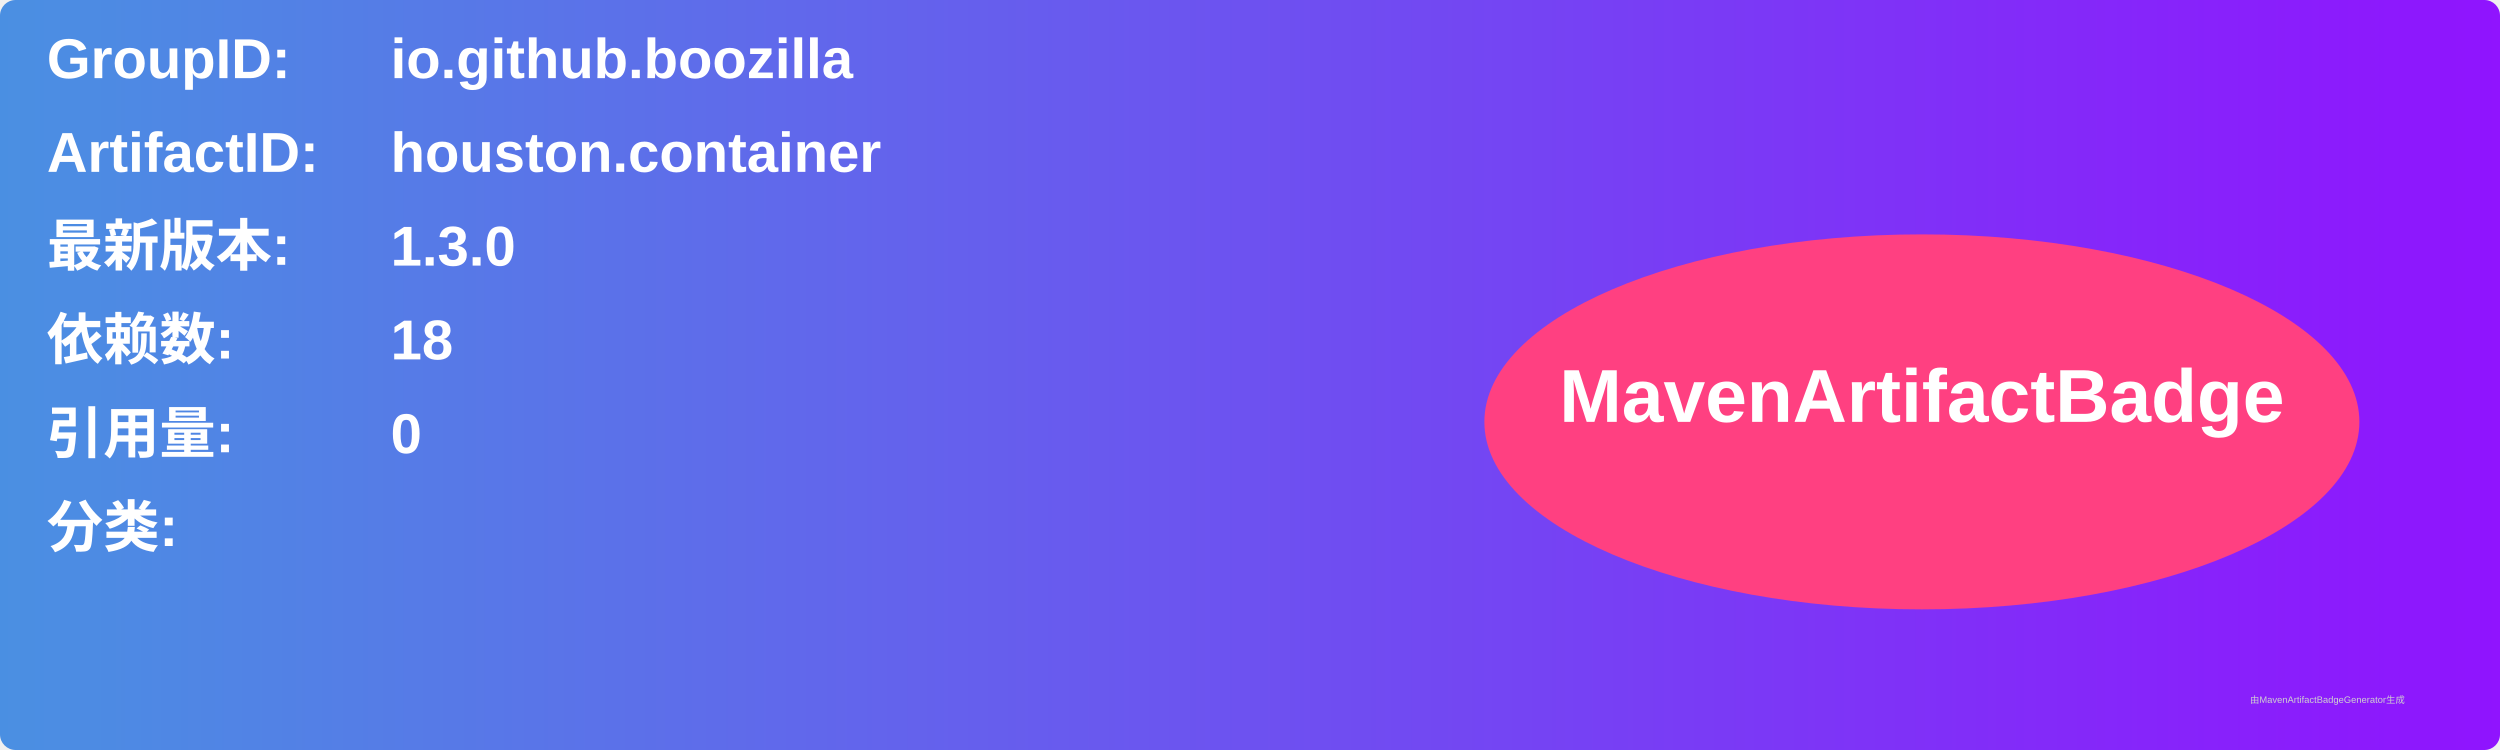
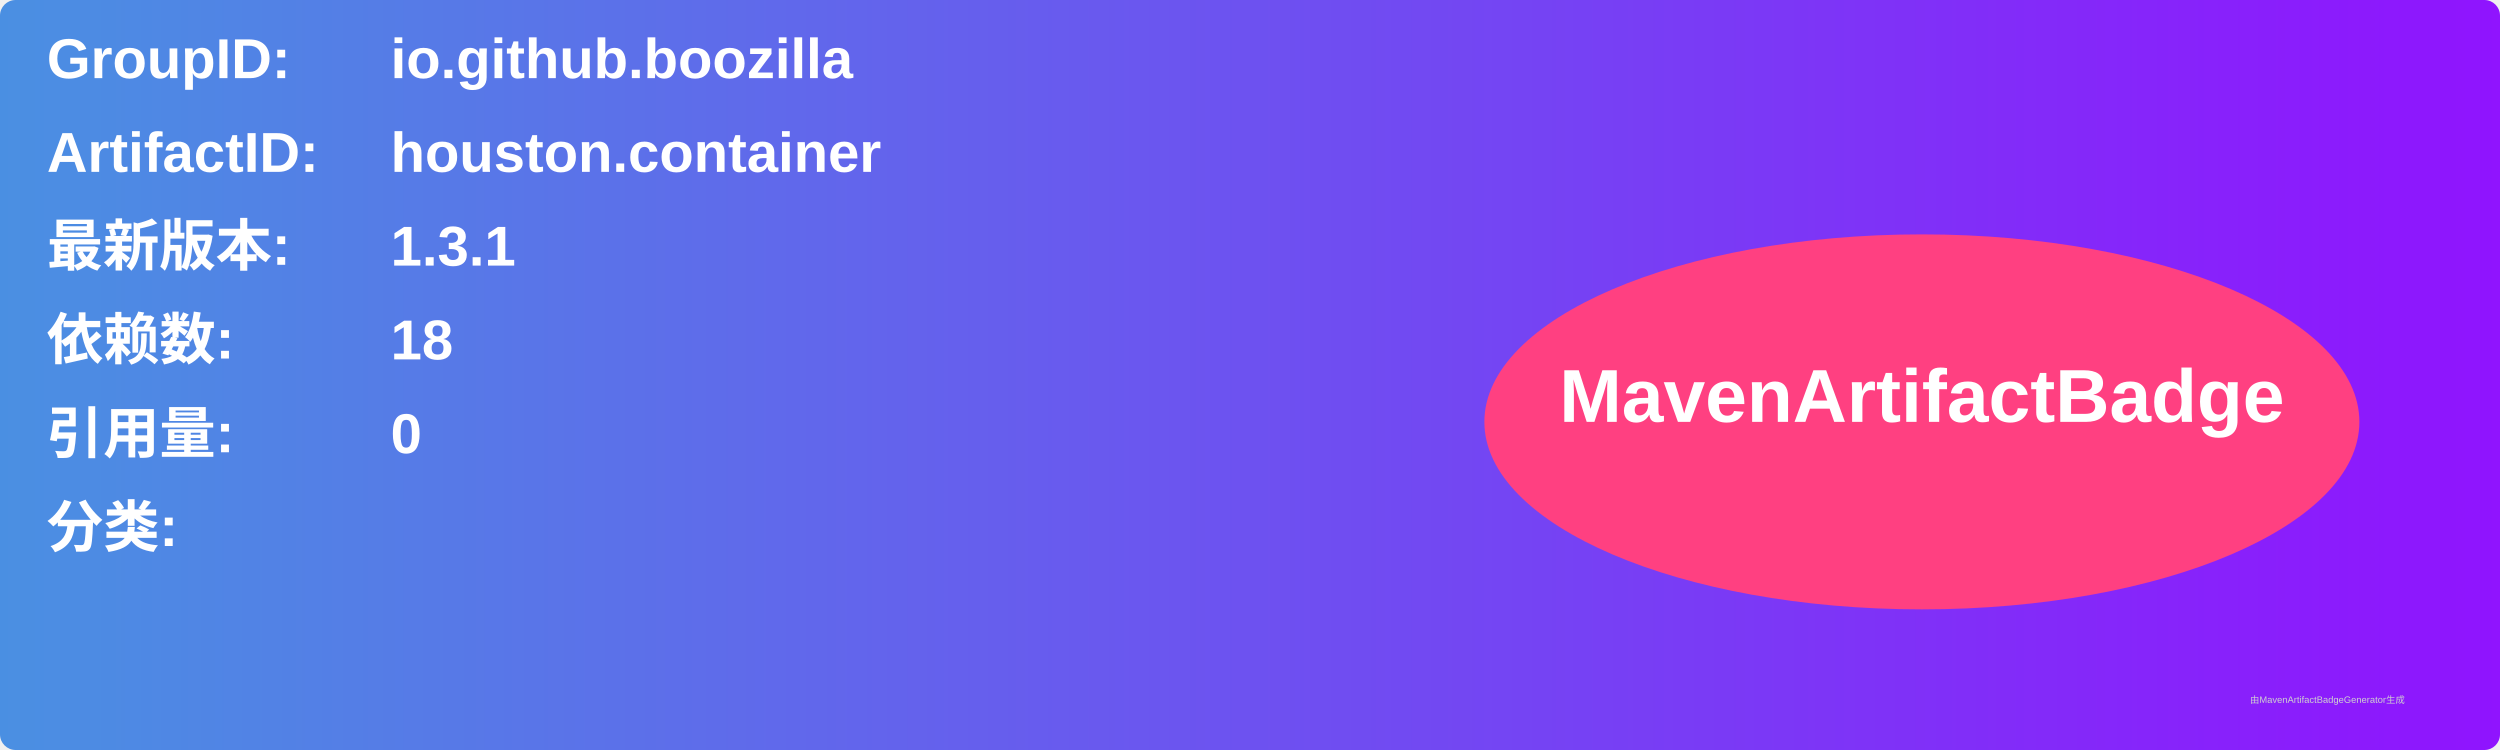
<svg xmlns="http://www.w3.org/2000/svg" width="800" height="240" viewBox="0 0 800 240">
  <linearGradient id="grad" x1="0%" y1="0%" x2="100%" y2="0%">
    <stop offset="0%" stop-color="#4a90e2" />
    <stop offset="100%" stop-color="#9013fe" />
  </linearGradient>
  <rect width="100%" height="100%" rx="5" ry="5" fill="url(#grad)" />
  <g transform="translate(15, 15)">
    <text x="0" y="10" font-family="Arial" font-size="18" fill="white" font-weight="bold" width="260">GroupID:</text>
    <text x="110" y="10" font-family="Arial" font-size="18" fill="white" font-weight="bold" width="460">io.github.boozilla</text>
    <text x="0" y="40" font-family="Arial" font-size="18" fill="white" font-weight="bold" width="260">ArtifactID:</text>
    <text x="110" y="40" font-family="Arial" font-size="18" fill="white" font-weight="bold" width="460">houston.container</text>
    <text x="0" y="70" font-family="Arial" font-size="18" fill="white" font-weight="bold">最新版本:</text>
    <text x="110" y="70" font-family="Arial" font-size="18" fill="white" font-weight="bold">
-       <tspan font-weight="bold">1.3.0</tspan>
+       <tspan font-weight="bold">1.3.1</tspan>
    </text>
    <text x="0" y="100" font-family="Arial" font-size="18" fill="white" font-weight="bold">依赖数: </text>
    <text x="110" y="100" font-family="Arial" font-size="18" fill="white">
      <tspan font-weight="bold">18</tspan>
    </text>
    <text x="0" y="130" font-family="Arial" font-size="18" fill="white" font-weight="bold">引用量: </text>
    <text x="110" y="130" font-family="Arial" font-size="18" fill="white">
      <tspan font-weight="bold">0</tspan>
    </text>
    <text x="0" y="160" font-family="Arial" font-size="18" fill="white" font-weight="bold">分类:</text>
    <text x="10" y="190" font-family="Arial" font-size="10" fill="white">
      <tspan font-weight="bold" />
    </text>
    <ellipse cx="600" cy="120" rx="140" ry="60" fill="#ff4081" />
    <text x="600" y="120" text-anchor="middle" font-family="Arial" font-size="24" fill="white" font-weight="bold">MavenArtifactBadge</text>
  </g>
  <text x="720" y="225" font-family="Arial" font-size="3" fill="#d0d0d0">由MavenArtifactBadgeGenerator生成</text>
</svg>
